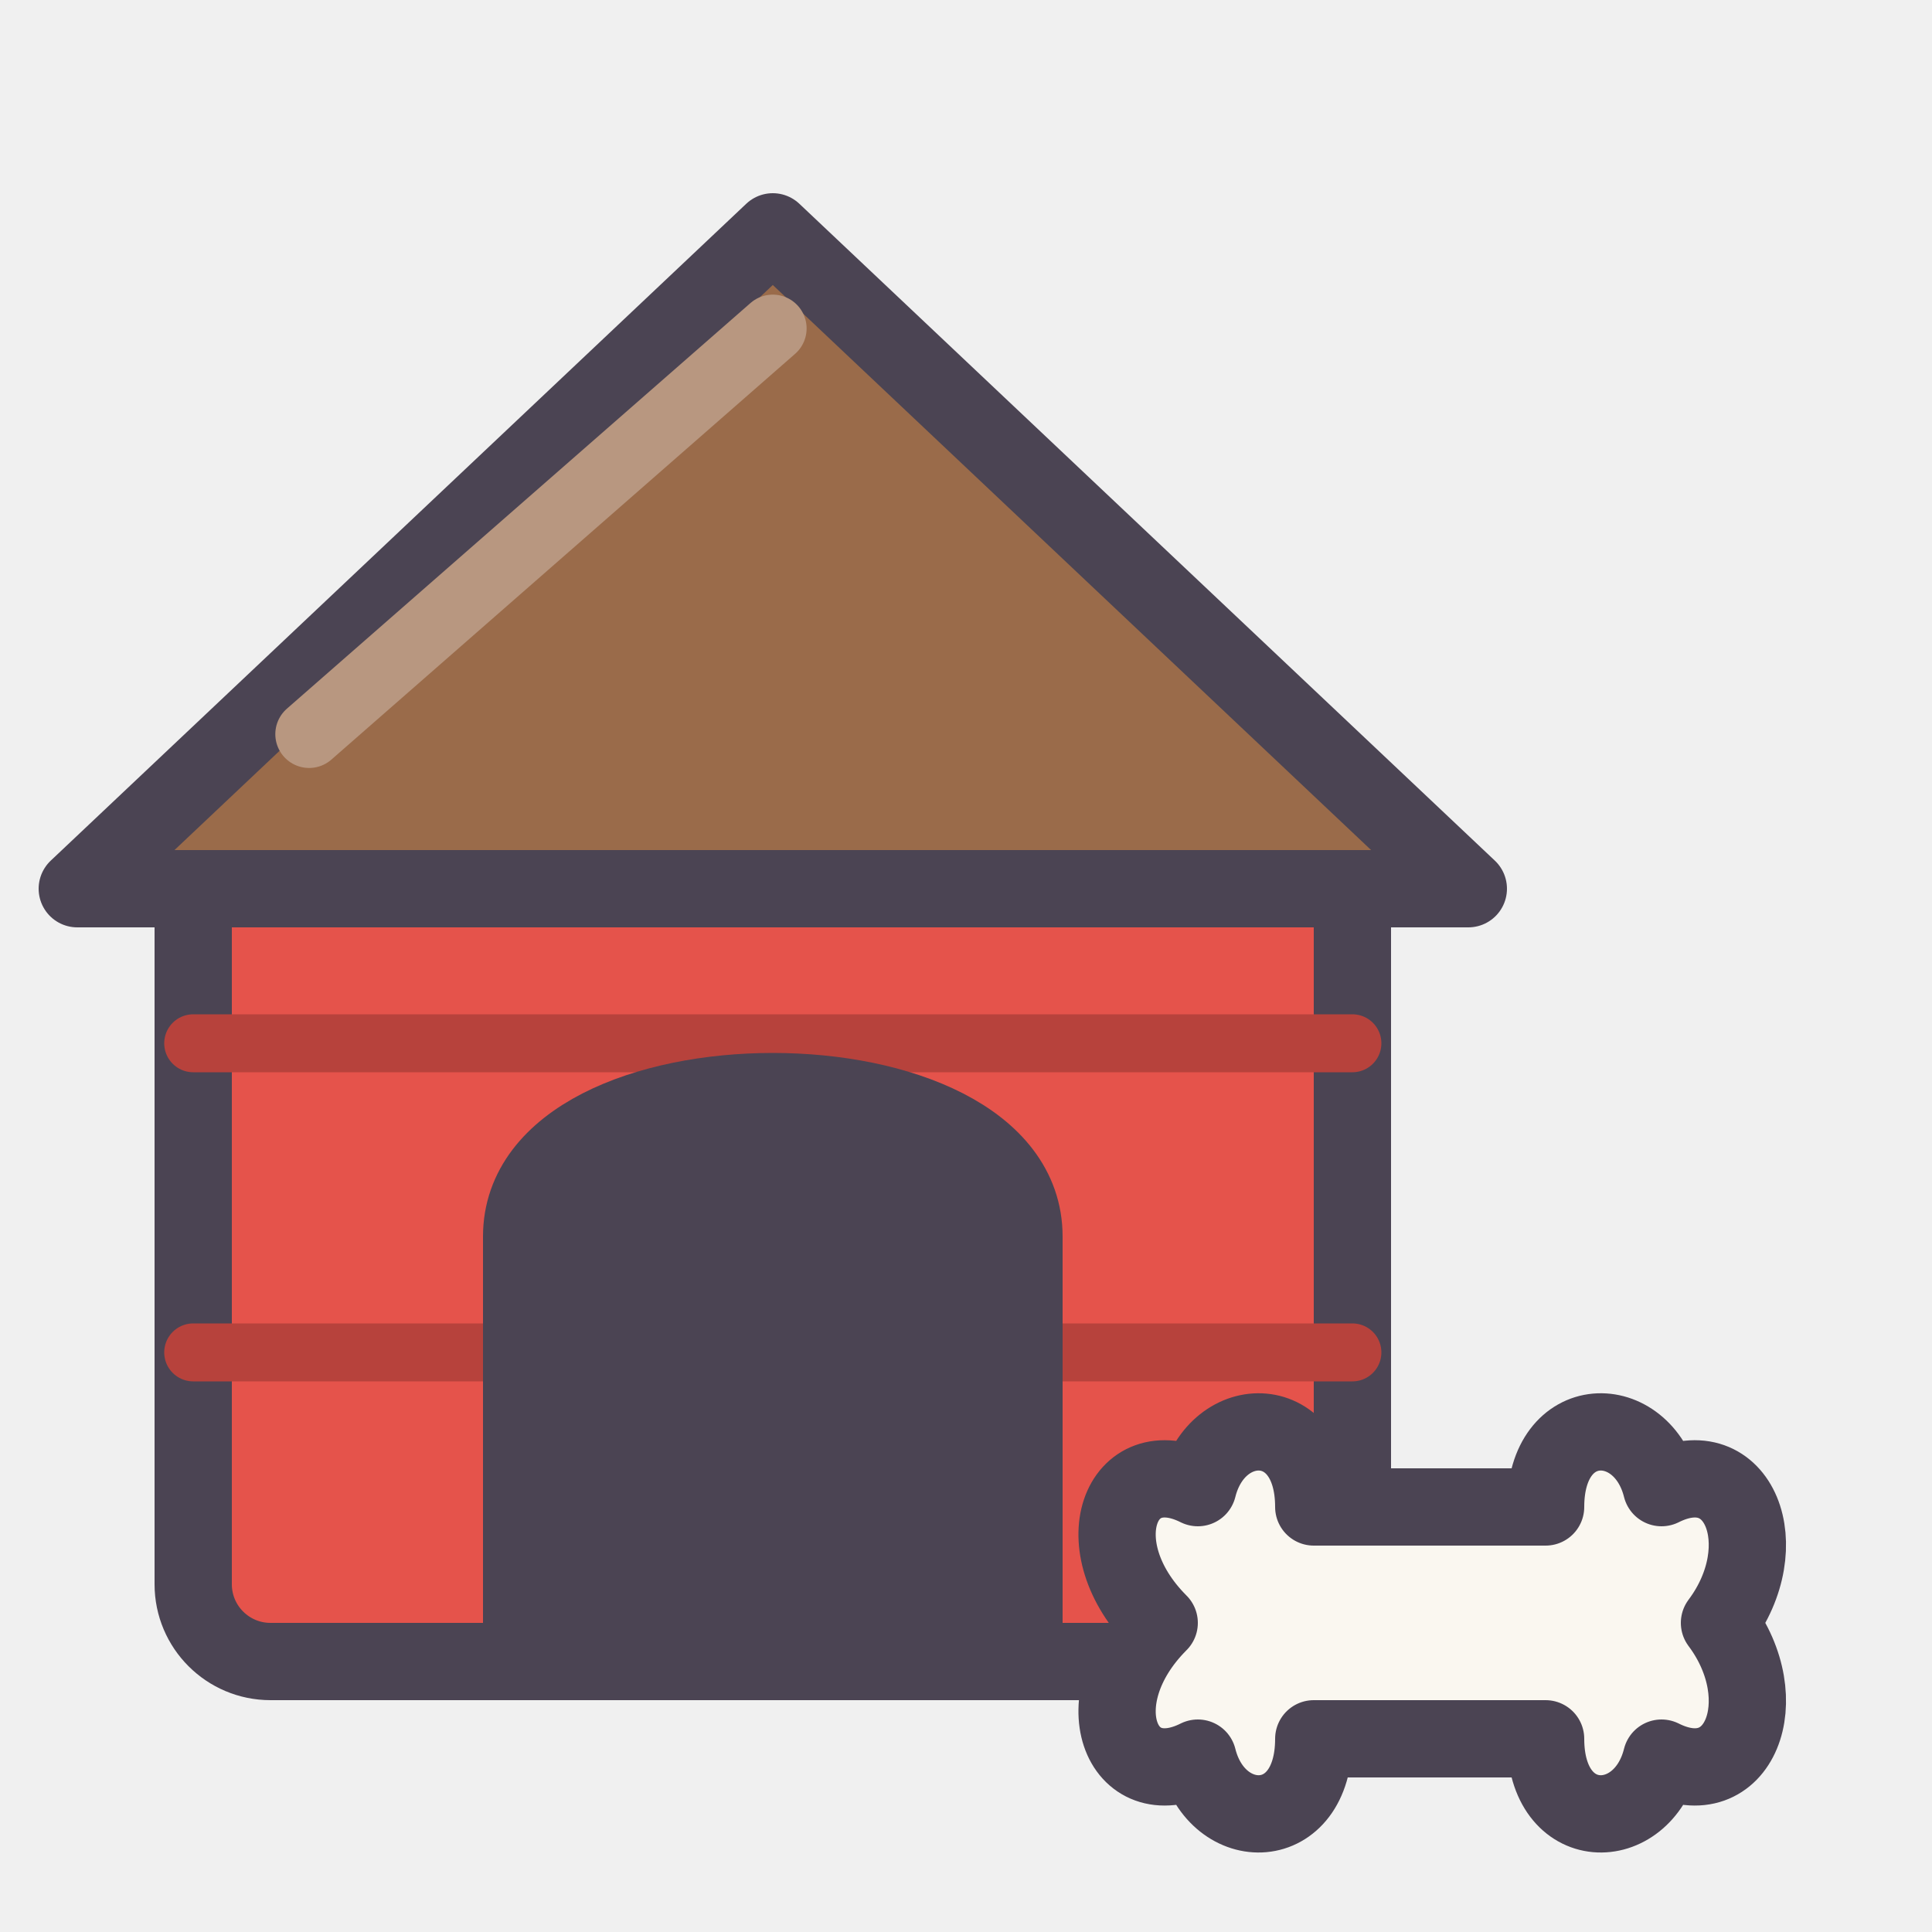
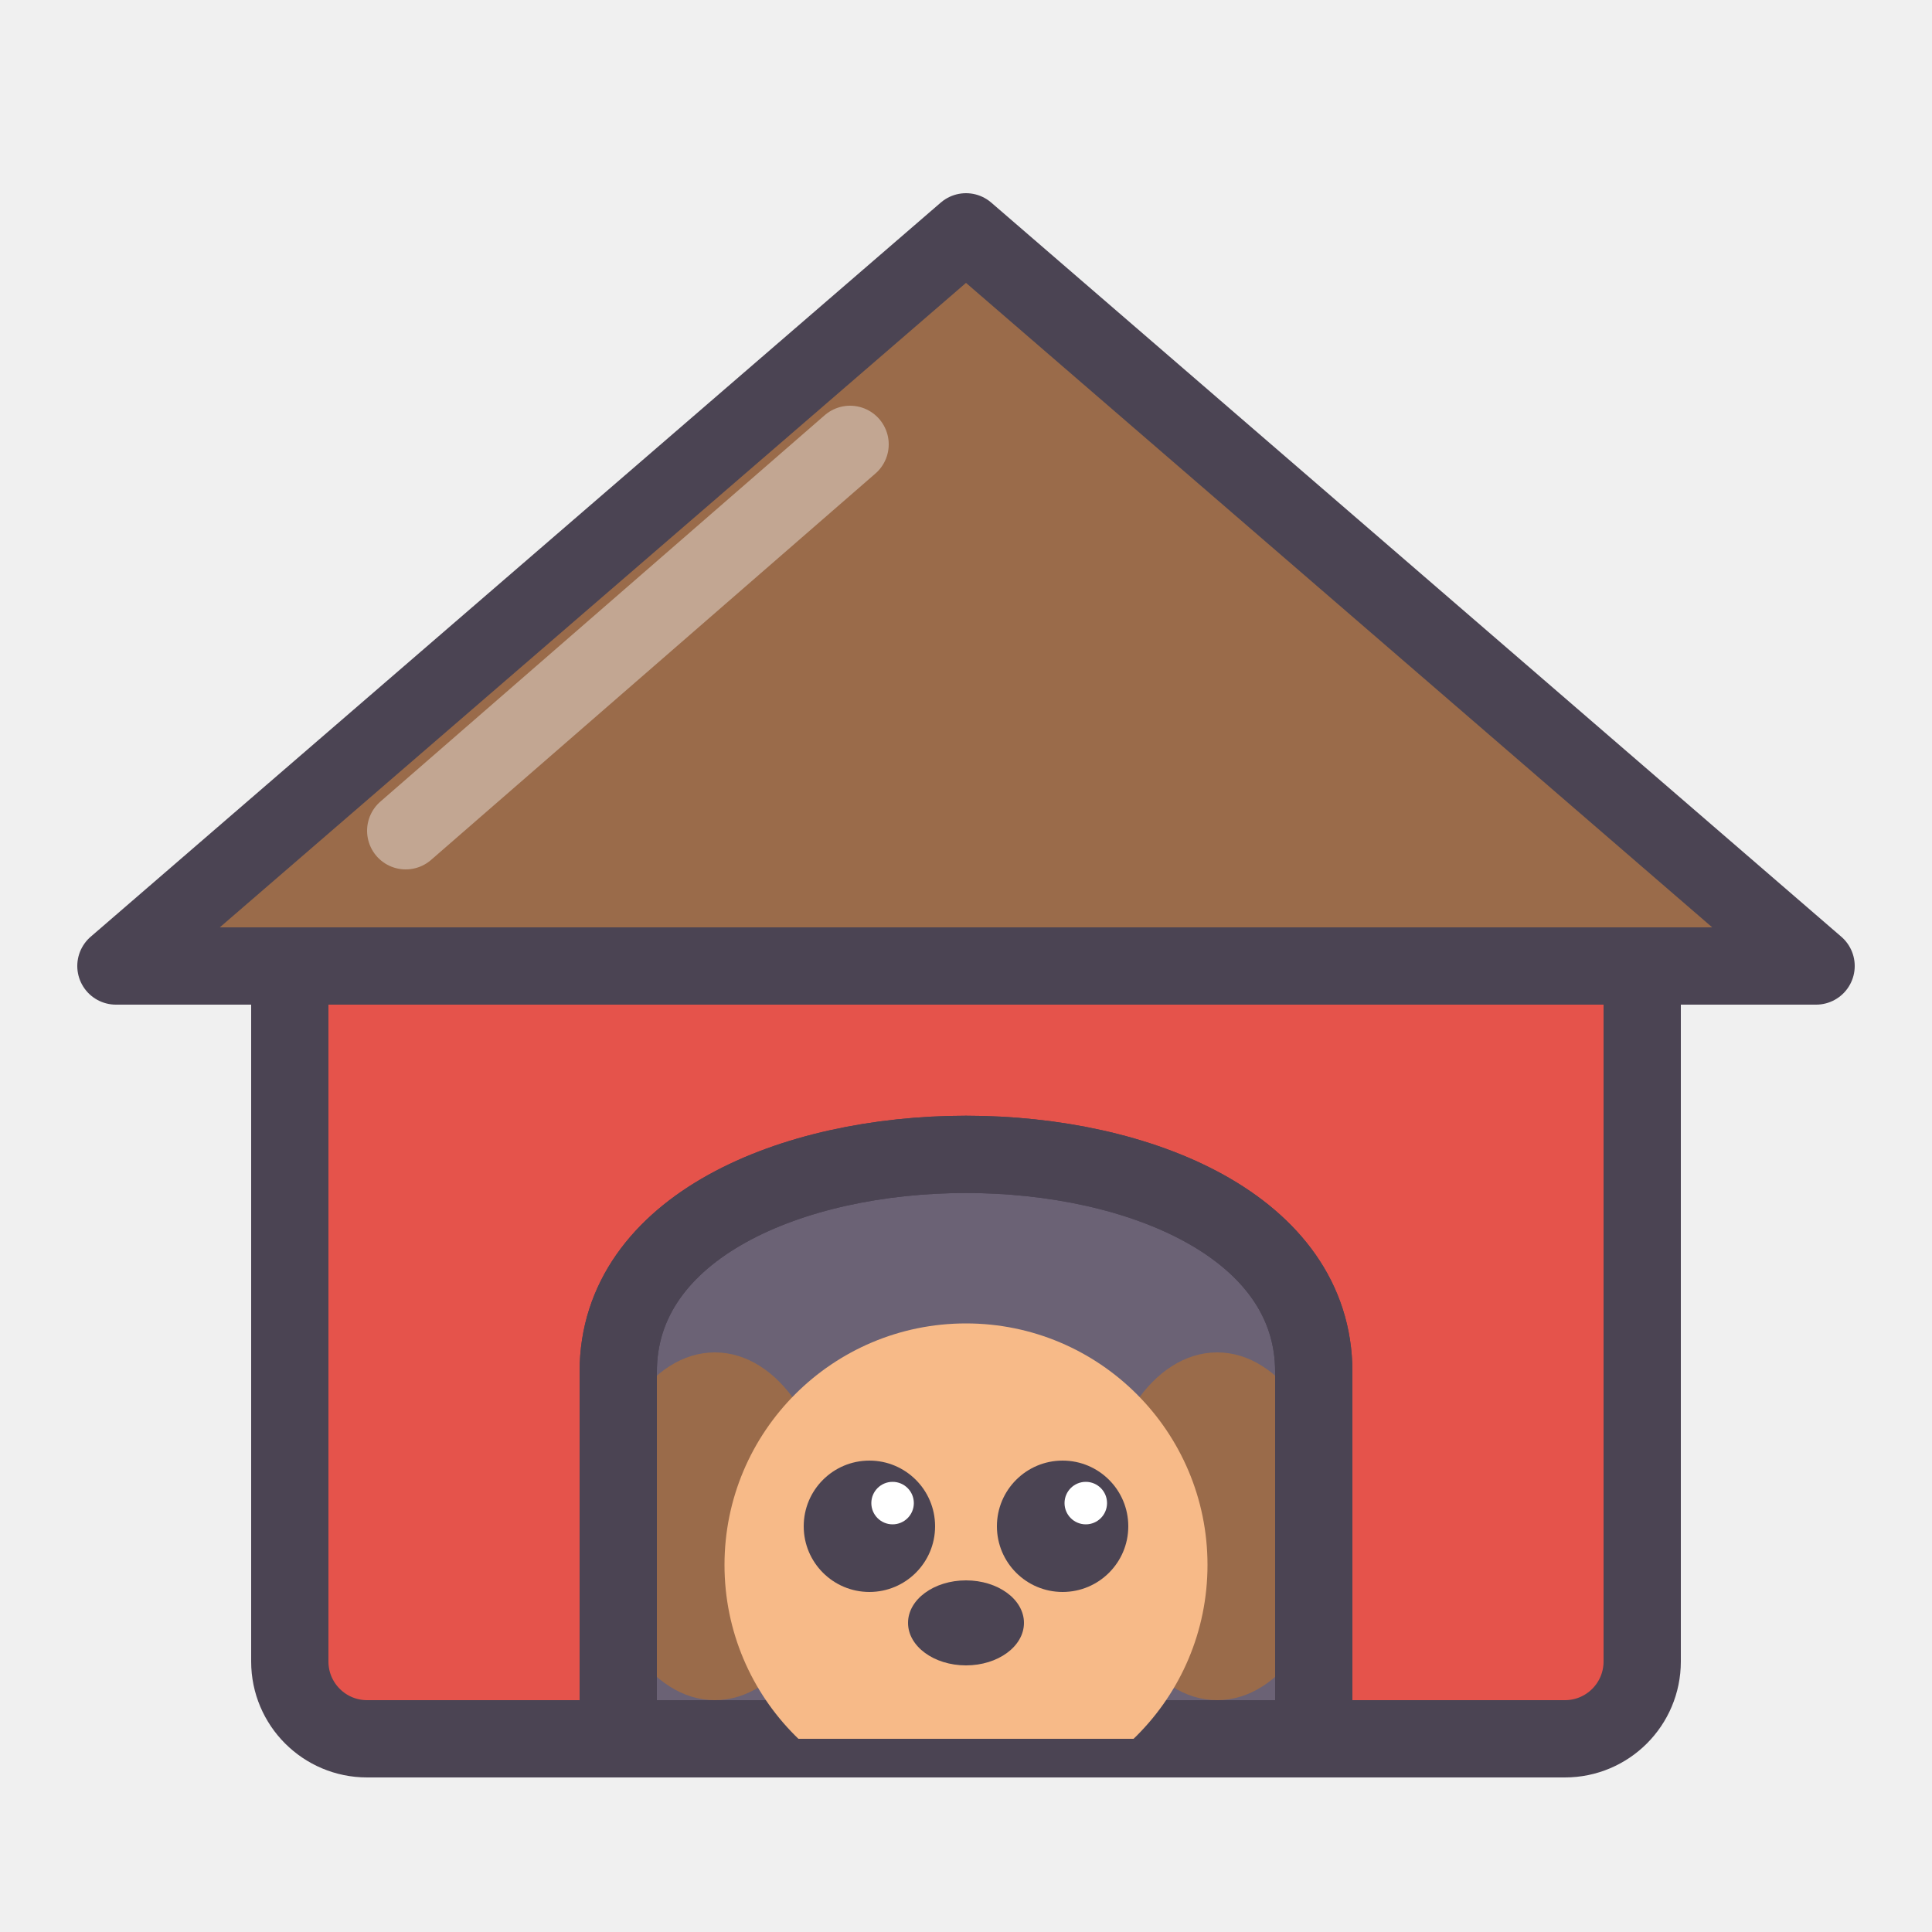
<svg xmlns="http://www.w3.org/2000/svg" viewBox="0 0 100 100">
-   <rect x="10" y="40" width="60" height="46" rx="4" fill="#E5534B" stroke="#4B4453" stroke-width="4" stroke-linecap="round" stroke-linejoin="round" />
-   <path d="M10 54 H70 M10 70 H70" stroke="#B7423C" stroke-width="3" stroke-linecap="round" stroke-linejoin="round" fill="none" />
-   <path d="M4 46 L40 12 L76 46 Z" fill="#9A6B4A" stroke="#4B4453" stroke-width="4" stroke-linecap="round" stroke-linejoin="round" />
-   <path d="M16 38 L40 17" fill="none" stroke="#B89780" stroke-width="3.5" stroke-linecap="round" />
-   <path d="M27 86 V64 C27 54 53 54 53 64 V86 Z" fill="#4B4453" stroke="#4B4453" stroke-width="4" stroke-linecap="round" stroke-linejoin="round" />
-   <path d="M60 84 C56 80 58 75 62 77 C63 73 68 73 68 78 L80 78 C80 73 85 73 86 77 C90 75 92 80 89 84 C92 88 90 93 86 91 C85 95 80 95 80 90 L68 90 C68 95 63 95 62 91 C58 93 56 88 60 84 Z" fill="#FAF7F0" stroke="#4B4453" stroke-width="4" stroke-linecap="round" stroke-linejoin="round" />
+   <defs>
+     <clipPath id="dh-door">
+       <path d="M32 90 V71 C32 56 68 56 68 71 V90 Z" />
+     </clipPath>
+   </defs>
+   <g stroke="#4B4453" stroke-width="4" stroke-linecap="round" stroke-linejoin="round">
+     <rect x="15" y="42" width="70" height="48" rx="4" fill="#E5534B" />
+     <path d="M32 90 V71 C32 56 68 56 68 71 V90 Z" fill="#6B6275" />
+     <g clip-path="url(#dh-door)" stroke="none">
+       <ellipse cx="37" cy="79" rx="6" ry="9" fill="#9A6B4A" />
+       <ellipse cx="63" cy="79" rx="6" ry="9" fill="#9A6B4A" />
+       <circle cx="50" cy="81" r="12.5" fill="#F7BA88" />
+       <circle cx="45" cy="79" r="3.4" fill="#4B4453" />
+       <circle cx="46.2" cy="77.8" r="1.1" fill="#FFFFFF" />
+       <circle cx="55" cy="79" r="3.4" fill="#4B4453" />
+       <circle cx="56.2" cy="77.8" r="1.1" fill="#FFFFFF" />
+       <ellipse cx="50" cy="84" rx="3" ry="2.2" fill="#4B4453" />
+     </g>
+     <path d="M32 90 V71 C32 56 68 56 68 71 V90" fill="none" />
+     <path d="M6 50 L50 12 L94 50 Z" fill="#9A6B4A" />
+     <path d="M21 43 L44 23" fill="none" stroke="#C2A692" stroke-width="4" />
+   </g>
</svg>
